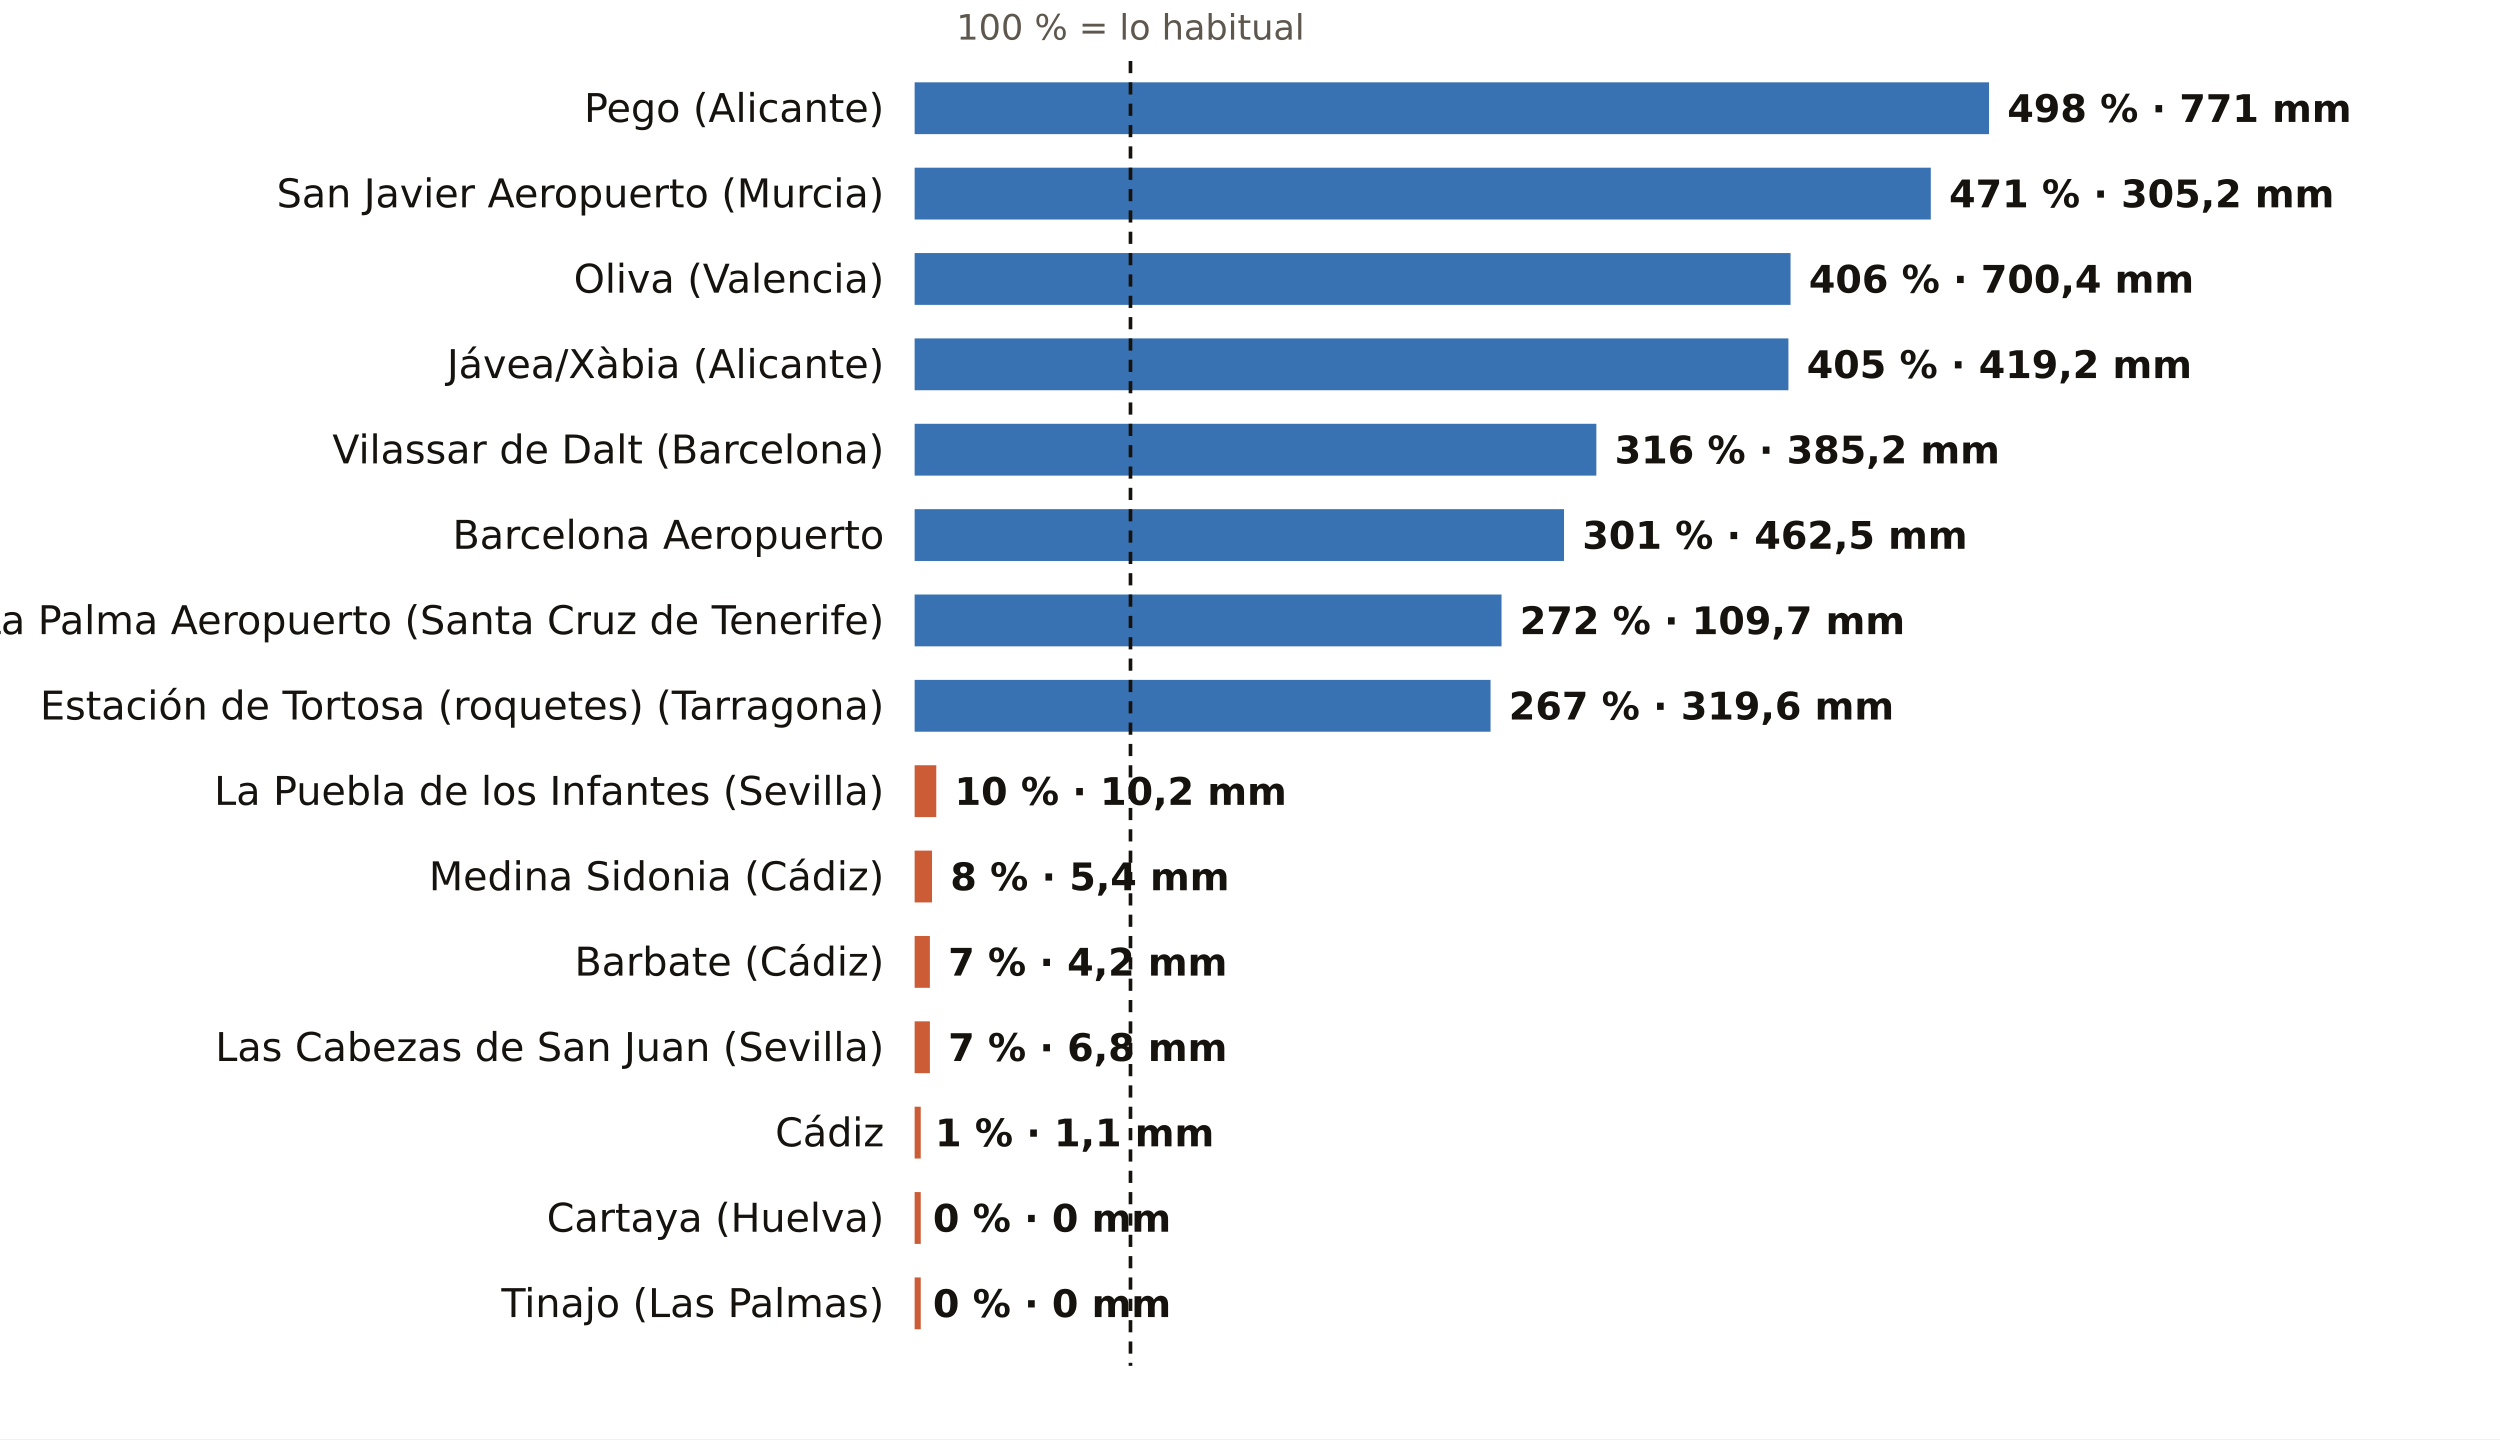
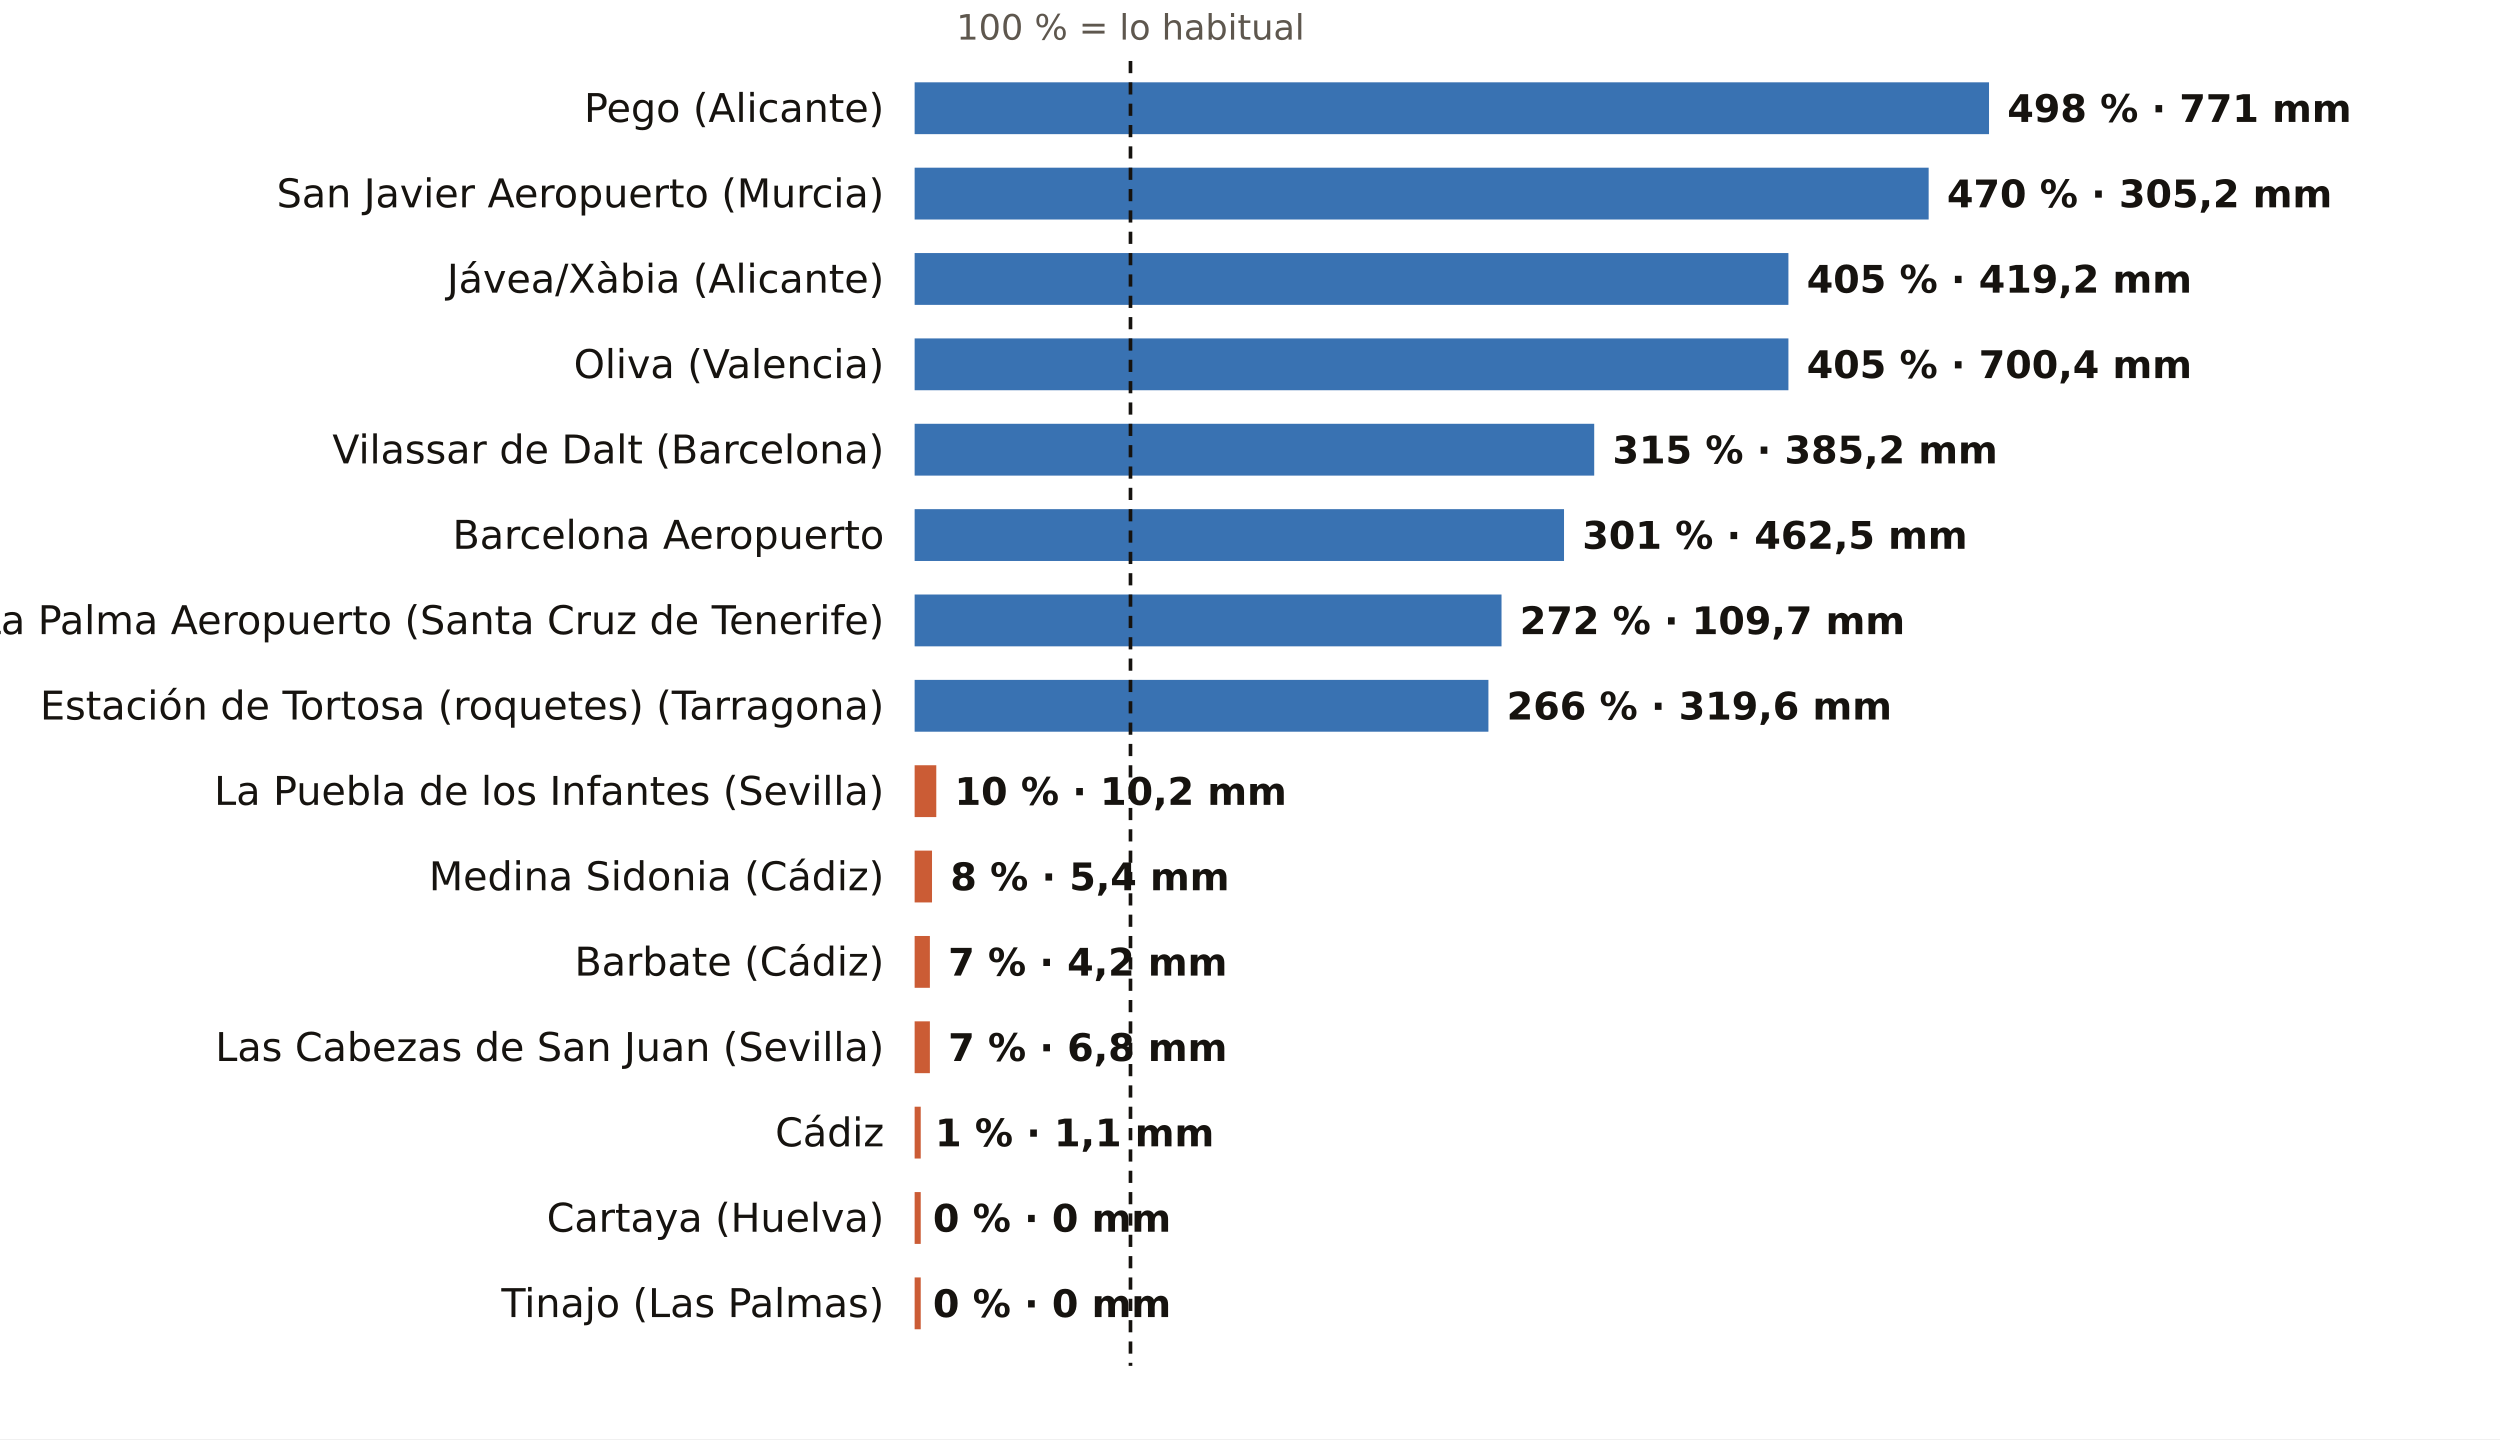
<svg xmlns="http://www.w3.org/2000/svg" viewBox="0 0 820 472" width="820" height="472" role="img" aria-label="El otoño, pluviómetro a pluviómetro: % de lo habitual">
  <rect width="820" height="472" fill="#FFFFFF" />
  <text x="370.8" y="13.0" font-size="11.5" fill="#5E574E" text-anchor="middle" font-weight="400" font-family="Public Sans, DejaVu Sans, Arial, sans-serif">100 % = lo habitual</text>
  <text x="290.0" y="40.0" font-size="13" fill="#16130F" text-anchor="end" font-weight="500" font-family="Public Sans, DejaVu Sans, Arial, sans-serif">Pego (Alicante)</text>
  <rect x="300" y="27" width="352.4" height="17" fill="#1F5FA8" opacity="0.88" />
  <text x="658.4" y="40.0" font-size="12.5" fill="#16130F" text-anchor="start" font-weight="600" font-family="Public Sans, DejaVu Sans, Arial, sans-serif">498 % · 771 mm</text>
  <text x="290.0" y="68.0" font-size="13" fill="#16130F" text-anchor="end" font-weight="500" font-family="Public Sans, DejaVu Sans, Arial, sans-serif">San Javier Aeropuerto (Murcia)</text>
-   <rect x="300" y="55" width="333.3" height="17" fill="#1F5FA8" opacity="0.88" />
-   <text x="639.3" y="68.0" font-size="12.5" fill="#16130F" text-anchor="start" font-weight="600" font-family="Public Sans, DejaVu Sans, Arial, sans-serif">471 % · 305,2 mm</text>
-   <text x="290.0" y="96.0" font-size="13" fill="#16130F" text-anchor="end" font-weight="500" font-family="Public Sans, DejaVu Sans, Arial, sans-serif">Oliva (Valencia)</text>
-   <rect x="300" y="83" width="287.3" height="17" fill="#1F5FA8" opacity="0.88" />
-   <text x="593.3" y="96.0" font-size="12.5" fill="#16130F" text-anchor="start" font-weight="600" font-family="Public Sans, DejaVu Sans, Arial, sans-serif">406 % · 700,4 mm</text>
-   <text x="290.0" y="124.0" font-size="13" fill="#16130F" text-anchor="end" font-weight="500" font-family="Public Sans, DejaVu Sans, Arial, sans-serif">Jávea/Xàbia (Alicante)</text>
+   <rect x="300" y="55" width="332.6" height="17" fill="#1F5FA8" opacity="0.88" />
+   <text x="638.6" y="68.0" font-size="12.5" fill="#16130F" text-anchor="start" font-weight="600" font-family="Public Sans, DejaVu Sans, Arial, sans-serif">470 % · 305,2 mm</text>
+   <text x="290.0" y="96.0" font-size="13" fill="#16130F" text-anchor="end" font-weight="500" font-family="Public Sans, DejaVu Sans, Arial, sans-serif">Jávea/Xàbia (Alicante)</text>
+   <rect x="300" y="83" width="286.6" height="17" fill="#1F5FA8" opacity="0.88" />
+   <text x="592.6" y="96.0" font-size="12.5" fill="#16130F" text-anchor="start" font-weight="600" font-family="Public Sans, DejaVu Sans, Arial, sans-serif">405 % · 419,2 mm</text>
+   <text x="290.0" y="124.0" font-size="13" fill="#16130F" text-anchor="end" font-weight="500" font-family="Public Sans, DejaVu Sans, Arial, sans-serif">Oliva (Valencia)</text>
  <rect x="300" y="111" width="286.6" height="17" fill="#1F5FA8" opacity="0.88" />
-   <text x="592.6" y="124.0" font-size="12.5" fill="#16130F" text-anchor="start" font-weight="600" font-family="Public Sans, DejaVu Sans, Arial, sans-serif">405 % · 419,2 mm</text>
+   <text x="592.6" y="124.0" font-size="12.5" fill="#16130F" text-anchor="start" font-weight="600" font-family="Public Sans, DejaVu Sans, Arial, sans-serif">405 % · 700,4 mm</text>
  <text x="290.0" y="152.0" font-size="13" fill="#16130F" text-anchor="end" font-weight="500" font-family="Public Sans, DejaVu Sans, Arial, sans-serif">Vilassar de Dalt (Barcelona)</text>
-   <rect x="300" y="139" width="223.6" height="17" fill="#1F5FA8" opacity="0.88" />
-   <text x="529.6" y="152.0" font-size="12.5" fill="#16130F" text-anchor="start" font-weight="600" font-family="Public Sans, DejaVu Sans, Arial, sans-serif">316 % · 385,2 mm</text>
+   <rect x="300" y="139" width="222.9" height="17" fill="#1F5FA8" opacity="0.88" />
+   <text x="528.9" y="152.0" font-size="12.5" fill="#16130F" text-anchor="start" font-weight="600" font-family="Public Sans, DejaVu Sans, Arial, sans-serif">315 % · 385,2 mm</text>
  <text x="290.0" y="180.0" font-size="13" fill="#16130F" text-anchor="end" font-weight="500" font-family="Public Sans, DejaVu Sans, Arial, sans-serif">Barcelona Aeropuerto</text>
  <rect x="300" y="167" width="213.0" height="17" fill="#1F5FA8" opacity="0.88" />
  <text x="519.0" y="180.0" font-size="12.5" fill="#16130F" text-anchor="start" font-weight="600" font-family="Public Sans, DejaVu Sans, Arial, sans-serif">301 % · 462,5 mm</text>
  <text x="290.0" y="208.0" font-size="13" fill="#16130F" text-anchor="end" font-weight="500" font-family="Public Sans, DejaVu Sans, Arial, sans-serif">La Palma Aeropuerto (Santa Cruz de Tenerife)</text>
  <rect x="300" y="195" width="192.5" height="17" fill="#1F5FA8" opacity="0.88" />
  <text x="498.5" y="208.0" font-size="12.5" fill="#16130F" text-anchor="start" font-weight="600" font-family="Public Sans, DejaVu Sans, Arial, sans-serif">272 % · 109,7 mm</text>
  <text x="290.0" y="236.0" font-size="13" fill="#16130F" text-anchor="end" font-weight="500" font-family="Public Sans, DejaVu Sans, Arial, sans-serif">Estación de Tortosa (roquetes) (Tarragona)</text>
-   <rect x="300" y="223" width="188.9" height="17" fill="#1F5FA8" opacity="0.88" />
-   <text x="494.9" y="236.0" font-size="12.5" fill="#16130F" text-anchor="start" font-weight="600" font-family="Public Sans, DejaVu Sans, Arial, sans-serif">267 % · 319,6 mm</text>
+   <rect x="300" y="223" width="188.2" height="17" fill="#1F5FA8" opacity="0.88" />
+   <text x="494.2" y="236.0" font-size="12.5" fill="#16130F" text-anchor="start" font-weight="600" font-family="Public Sans, DejaVu Sans, Arial, sans-serif">266 % · 319,6 mm</text>
  <text x="290.0" y="264.0" font-size="13" fill="#16130F" text-anchor="end" font-weight="500" font-family="Public Sans, DejaVu Sans, Arial, sans-serif">La Puebla de los Infantes (Sevilla)</text>
  <rect x="300" y="251" width="7.1" height="17" fill="#C4461A" opacity="0.88" />
  <text x="313.1" y="264.0" font-size="12.5" fill="#16130F" text-anchor="start" font-weight="600" font-family="Public Sans, DejaVu Sans, Arial, sans-serif">10 % · 10,2 mm</text>
  <text x="290.0" y="292.0" font-size="13" fill="#16130F" text-anchor="end" font-weight="500" font-family="Public Sans, DejaVu Sans, Arial, sans-serif">Medina Sidonia (Cádiz)</text>
  <rect x="300" y="279" width="5.7" height="17" fill="#C4461A" opacity="0.88" />
  <text x="311.7" y="292.0" font-size="12.5" fill="#16130F" text-anchor="start" font-weight="600" font-family="Public Sans, DejaVu Sans, Arial, sans-serif">8 % · 5,4 mm</text>
  <text x="290.0" y="320.0" font-size="13" fill="#16130F" text-anchor="end" font-weight="500" font-family="Public Sans, DejaVu Sans, Arial, sans-serif">Barbate (Cádiz)</text>
  <rect x="300" y="307" width="5.0" height="17" fill="#C4461A" opacity="0.88" />
  <text x="311.0" y="320.0" font-size="12.5" fill="#16130F" text-anchor="start" font-weight="600" font-family="Public Sans, DejaVu Sans, Arial, sans-serif">7 % · 4,2 mm</text>
  <text x="290.0" y="348.0" font-size="13" fill="#16130F" text-anchor="end" font-weight="500" font-family="Public Sans, DejaVu Sans, Arial, sans-serif">Las Cabezas de San Juan (Sevilla)</text>
  <rect x="300" y="335" width="5.0" height="17" fill="#C4461A" opacity="0.88" />
  <text x="311.0" y="348.0" font-size="12.5" fill="#16130F" text-anchor="start" font-weight="600" font-family="Public Sans, DejaVu Sans, Arial, sans-serif">7 % · 6,8 mm</text>
  <text x="290.0" y="376.0" font-size="13" fill="#16130F" text-anchor="end" font-weight="500" font-family="Public Sans, DejaVu Sans, Arial, sans-serif">Cádiz</text>
  <rect x="300" y="363" width="2.0" height="17" fill="#C4461A" opacity="0.88" />
  <text x="306.7" y="376.0" font-size="12.5" fill="#16130F" text-anchor="start" font-weight="600" font-family="Public Sans, DejaVu Sans, Arial, sans-serif">1 % · 1,1 mm</text>
  <text x="290.0" y="404.0" font-size="13" fill="#16130F" text-anchor="end" font-weight="500" font-family="Public Sans, DejaVu Sans, Arial, sans-serif">Cartaya (Huelva)</text>
  <rect x="300" y="391" width="2.0" height="17" fill="#C4461A" opacity="0.88" />
  <text x="306.0" y="404.0" font-size="12.5" fill="#16130F" text-anchor="start" font-weight="600" font-family="Public Sans, DejaVu Sans, Arial, sans-serif">0 % · 0 mm</text>
  <text x="290.0" y="432.0" font-size="13" fill="#16130F" text-anchor="end" font-weight="500" font-family="Public Sans, DejaVu Sans, Arial, sans-serif">Tinajo (Las Palmas)</text>
  <rect x="300" y="419" width="2.0" height="17" fill="#C4461A" opacity="0.88" />
  <text x="306.0" y="432.0" font-size="12.5" fill="#16130F" text-anchor="start" font-weight="600" font-family="Public Sans, DejaVu Sans, Arial, sans-serif">0 % · 0 mm</text>
  <line x1="370.8" x2="370.8" y1="20" y2="448" stroke="#16130F" stroke-width="1.2" stroke-dasharray="4 3" />
</svg>
